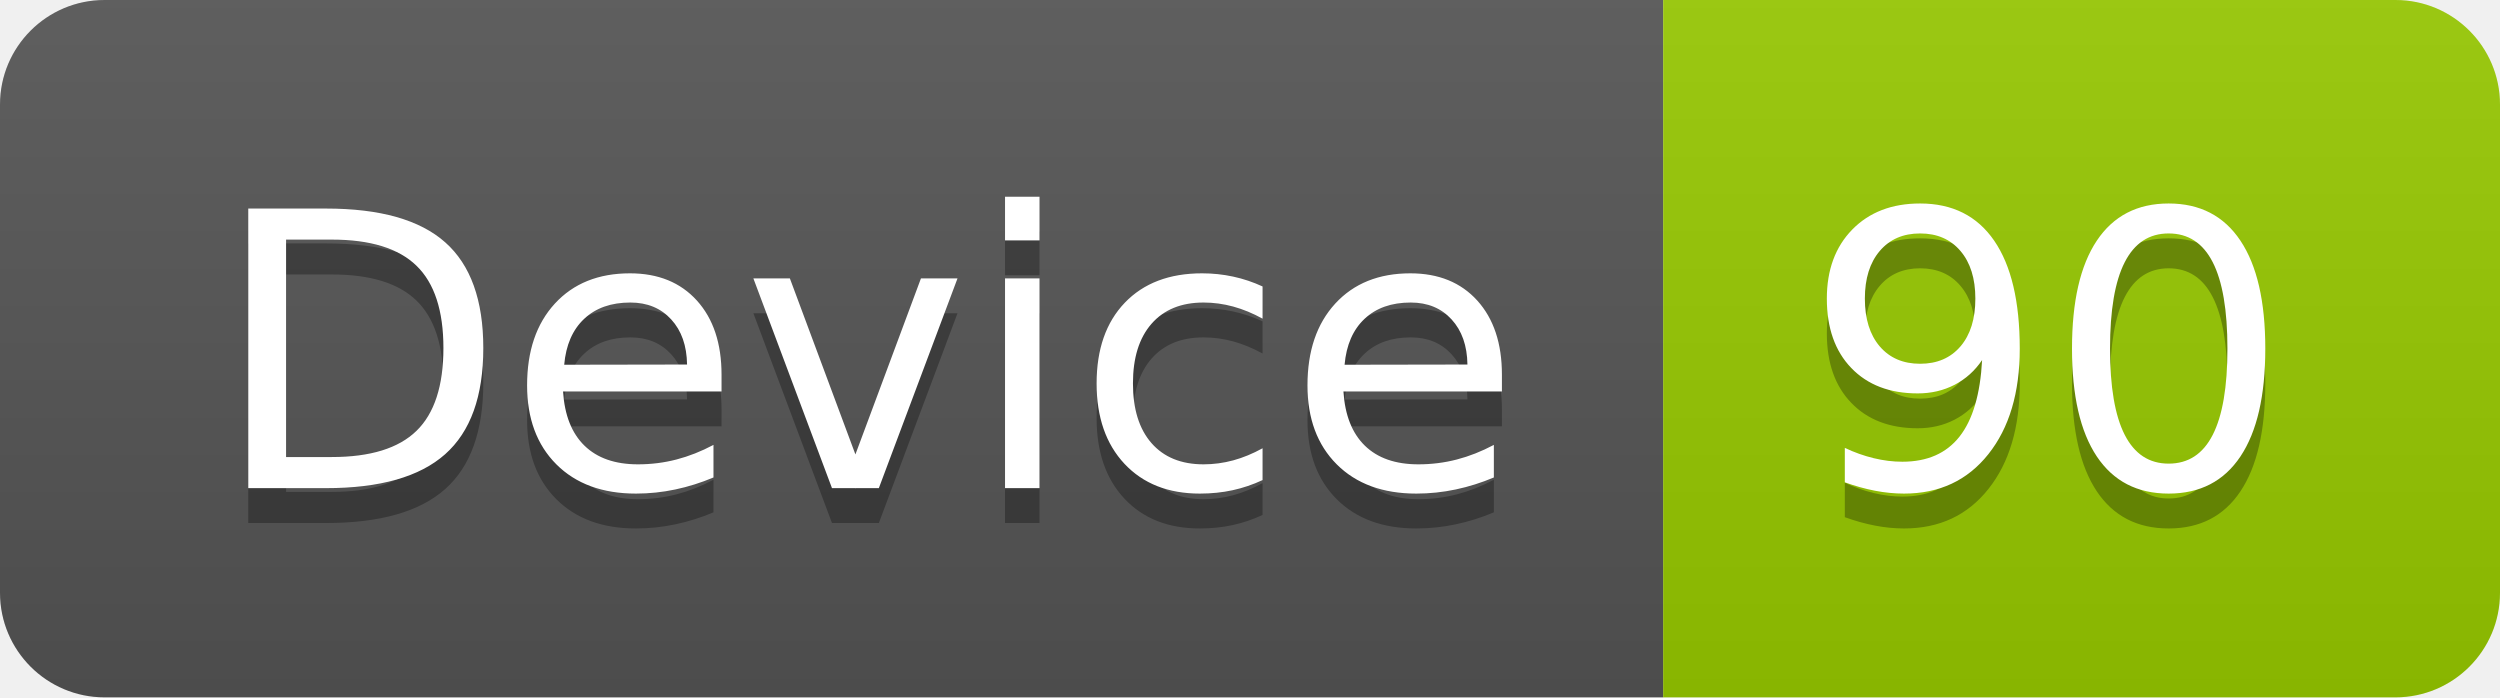
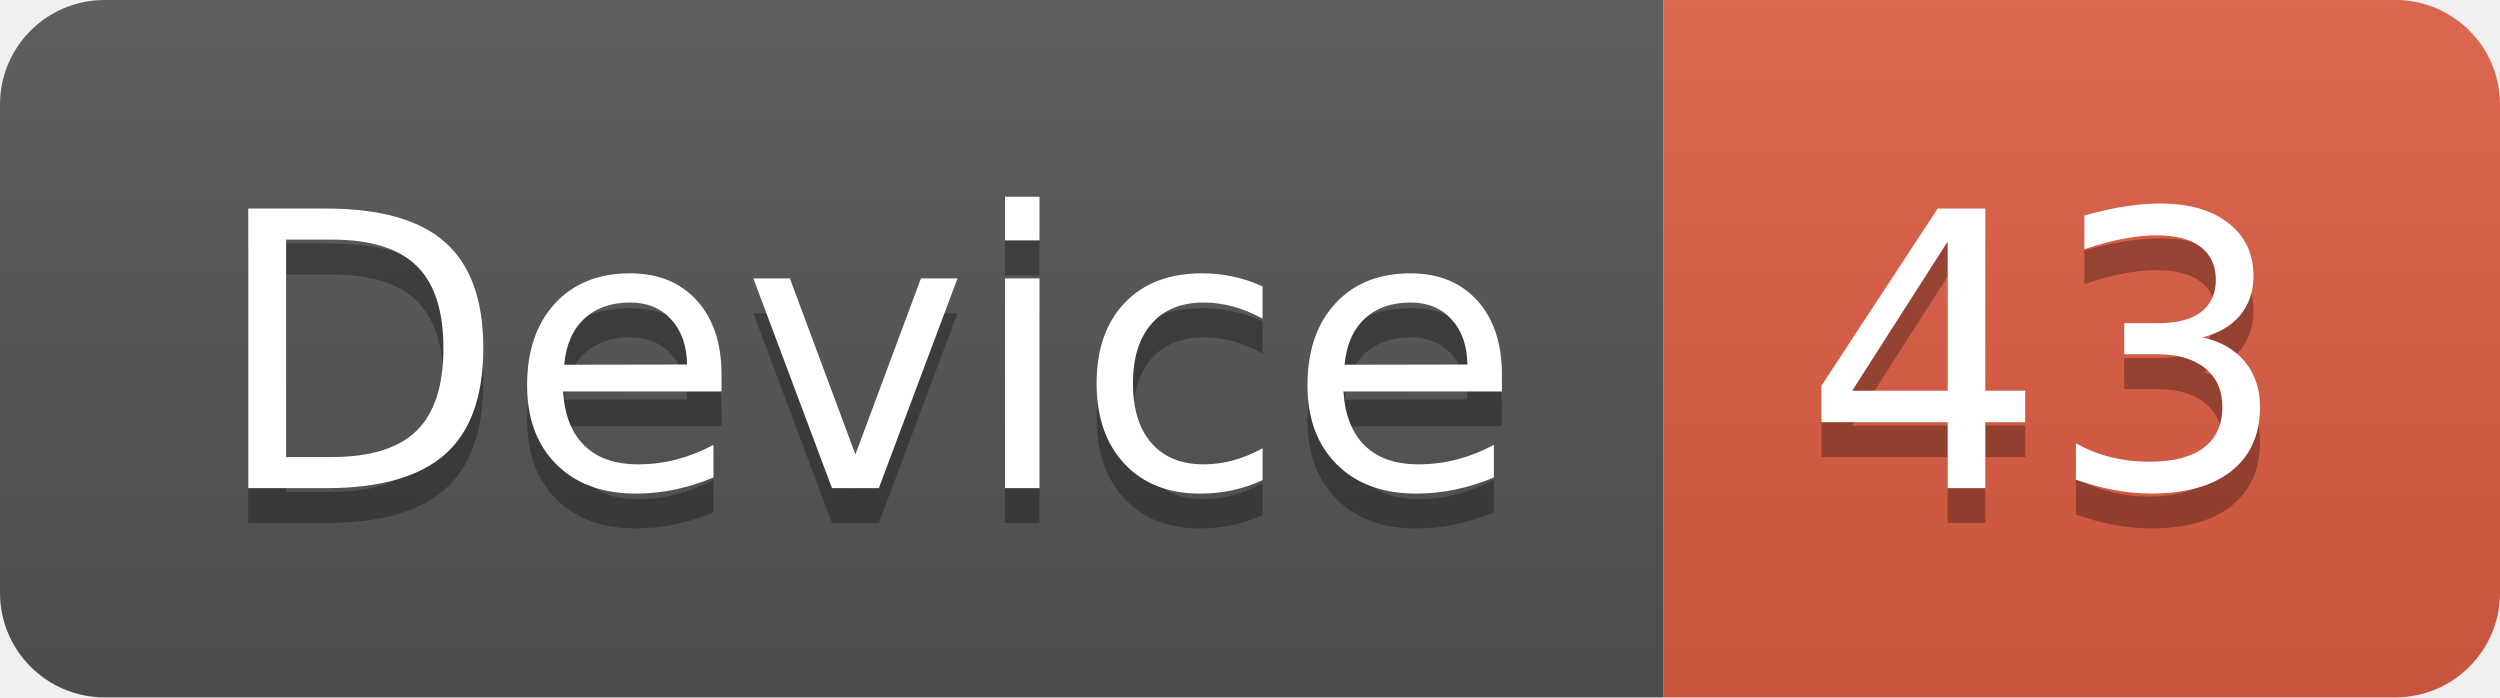
<svg xmlns="http://www.w3.org/2000/svg" width="71.7" height="20">
  <linearGradient id="smooth" x2="0" y2="100%">
    <stop offset="0" stop-color="#bbb" stop-opacity=".1" />
    <stop offset="1" stop-opacity=".1" />
  </linearGradient>
  <clipPath id="round">
    <rect width="71.7" height="20" rx="3" fill="#fff" />
  </clipPath>
  <g clip-path="url(#round)">
    <rect width="47.7" height="20" fill="#555" />
-     <rect x="47.7" width="24.0" height="20" fill="#97CA00" />
+     <rect x="47.7" width="24.0" height="20" fill="#e05d44" />
    <rect width="71.7" height="20" fill="url(#smooth)" />
  </g>
  <g fill="#fff" text-anchor="middle" font-family="DejaVu Sans,Verdana,Geneva,sans-serif" font-size="110">
    <text x="248.5" y="150" fill="#010101" fill-opacity=".3" transform="scale(0.1)" textLength="377.0" lengthAdjust="spacing">Device</text>
    <text x="248.5" y="140" transform="scale(0.1)" textLength="377.0" lengthAdjust="spacing">Device</text>
-     <text x="587.0" y="150" fill="#010101" fill-opacity=".3" transform="scale(0.1)" textLength="140.0" lengthAdjust="spacing">90</text>
-     <text x="587.0" y="140" transform="scale(0.1)" textLength="140.0" lengthAdjust="spacing">90</text>
+     <text x="587.0" y="150" fill="#010101" fill-opacity=".3" transform="scale(0.1)" textLength="140.0" lengthAdjust="spacing">43</text>
+     <text x="587.0" y="140" transform="scale(0.1)" textLength="140.0" lengthAdjust="spacing">43</text>
  </g>
</svg>
